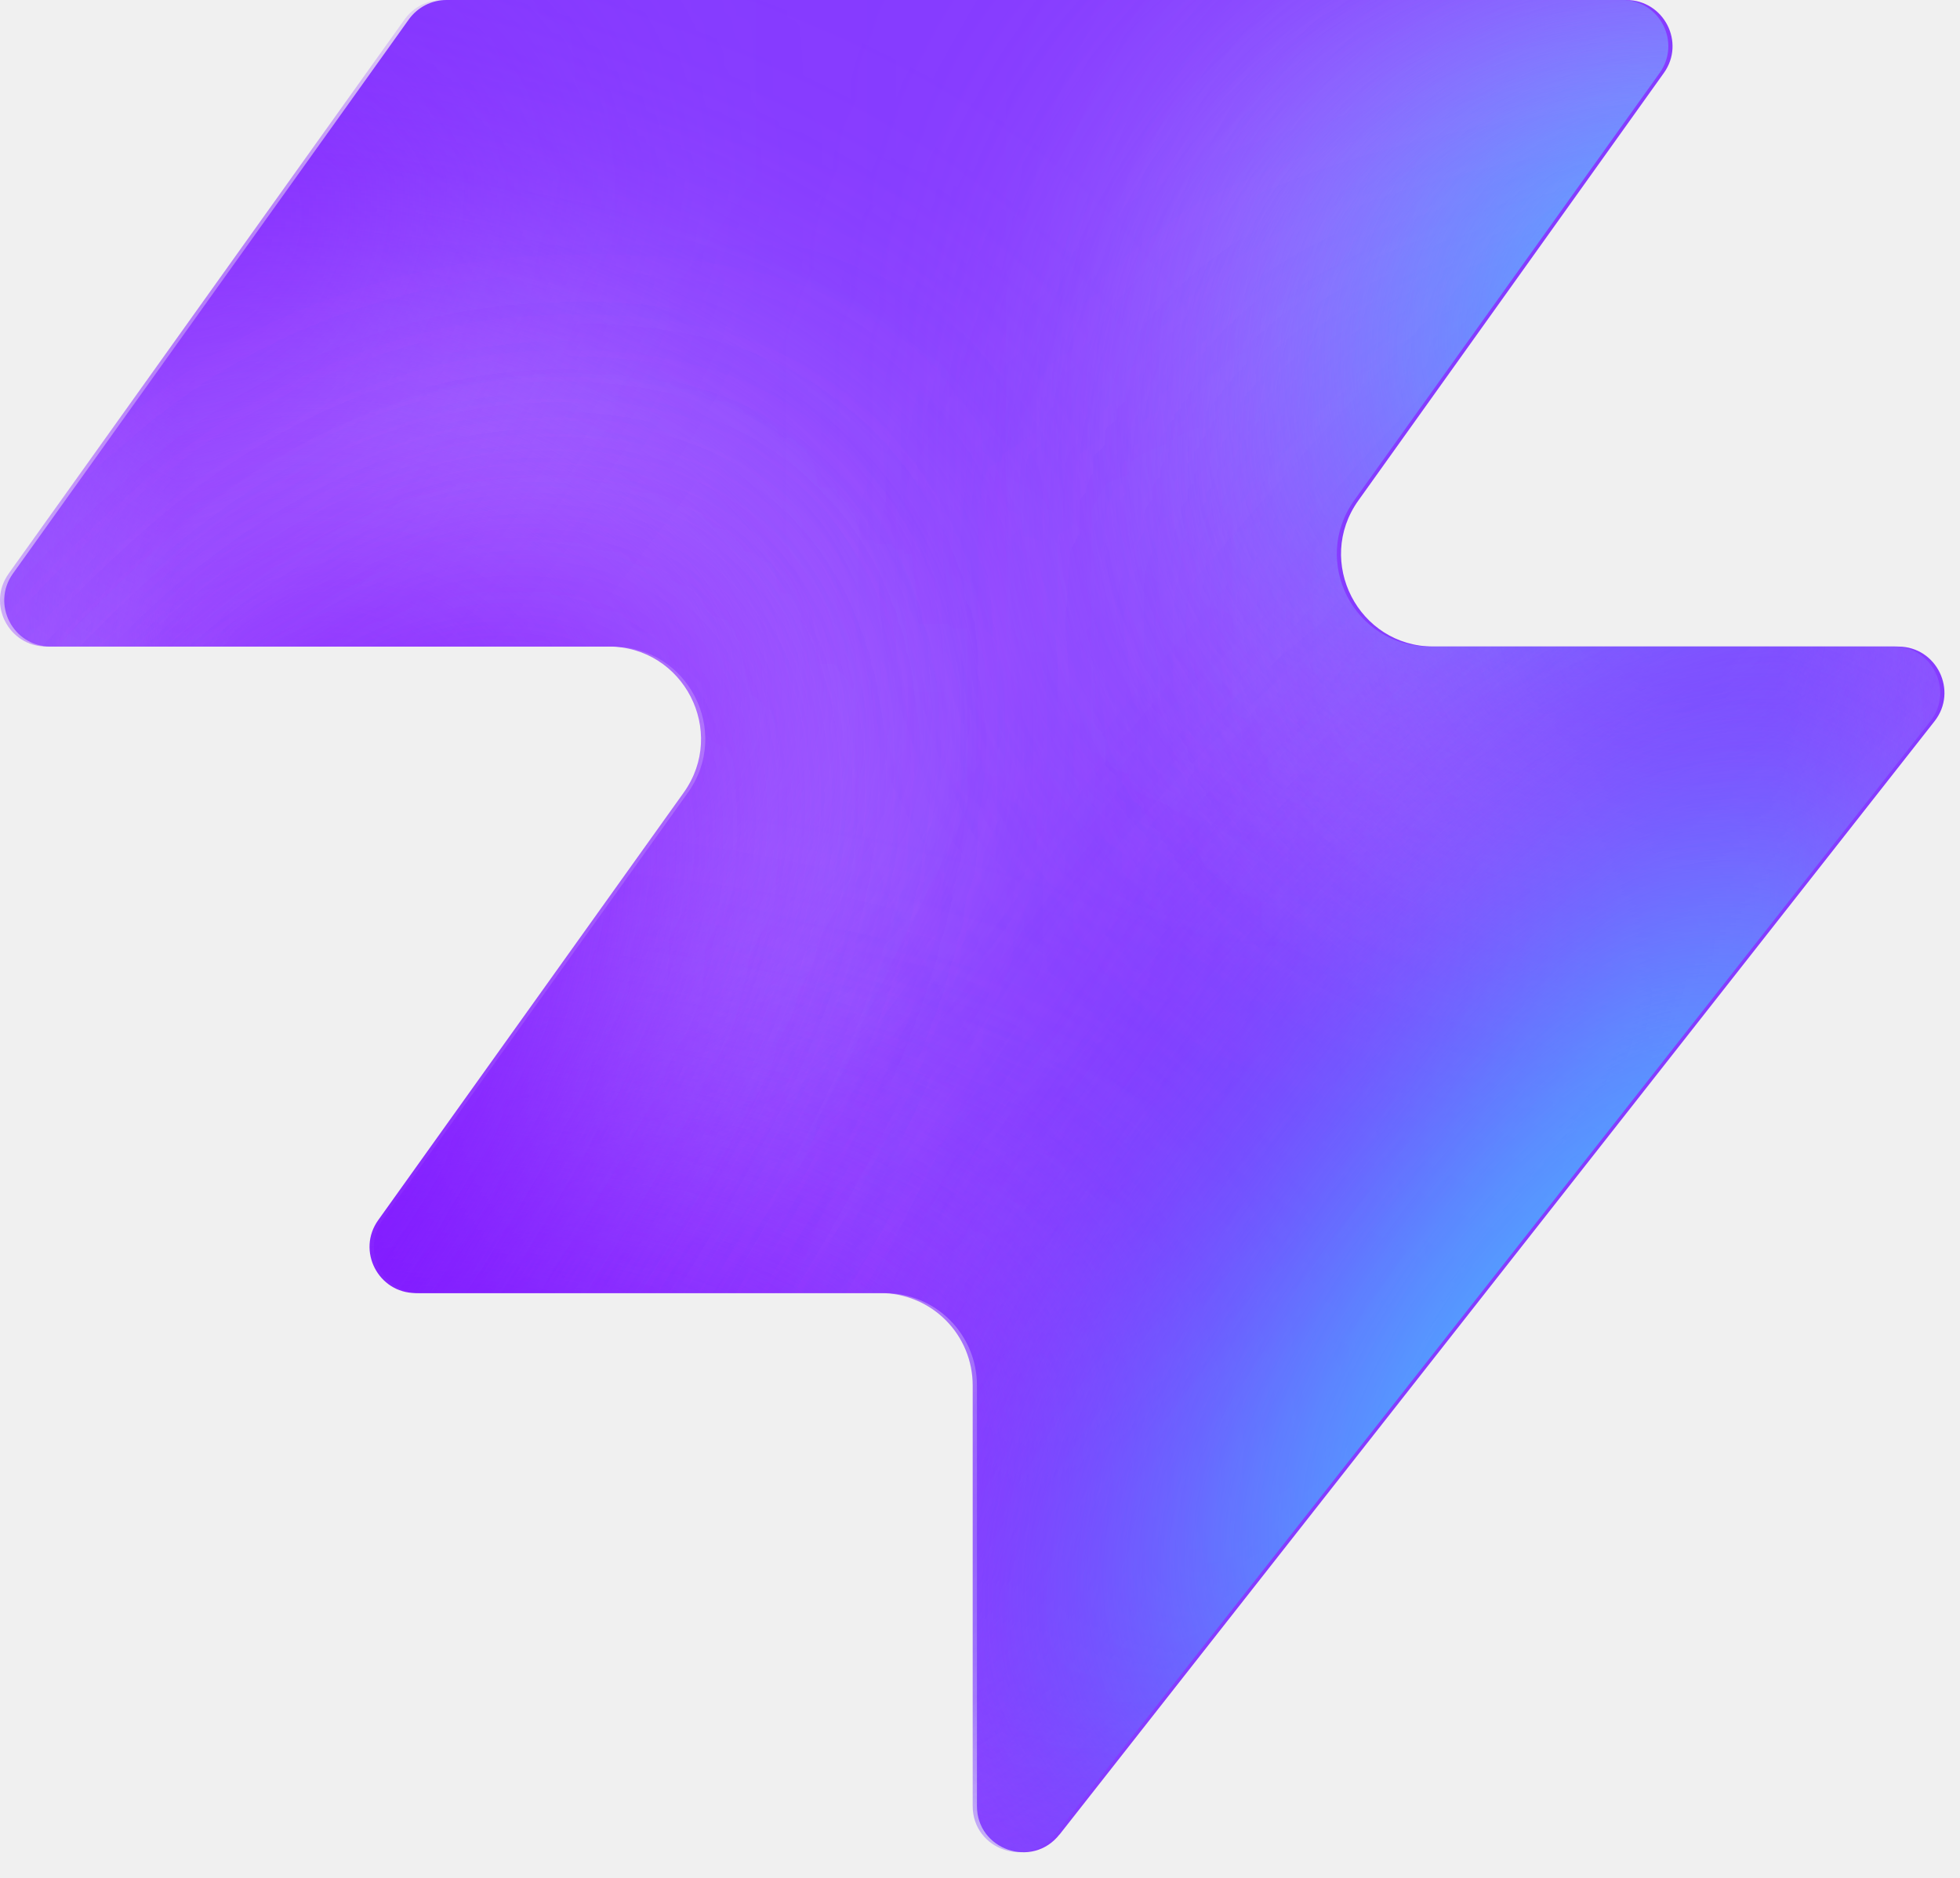
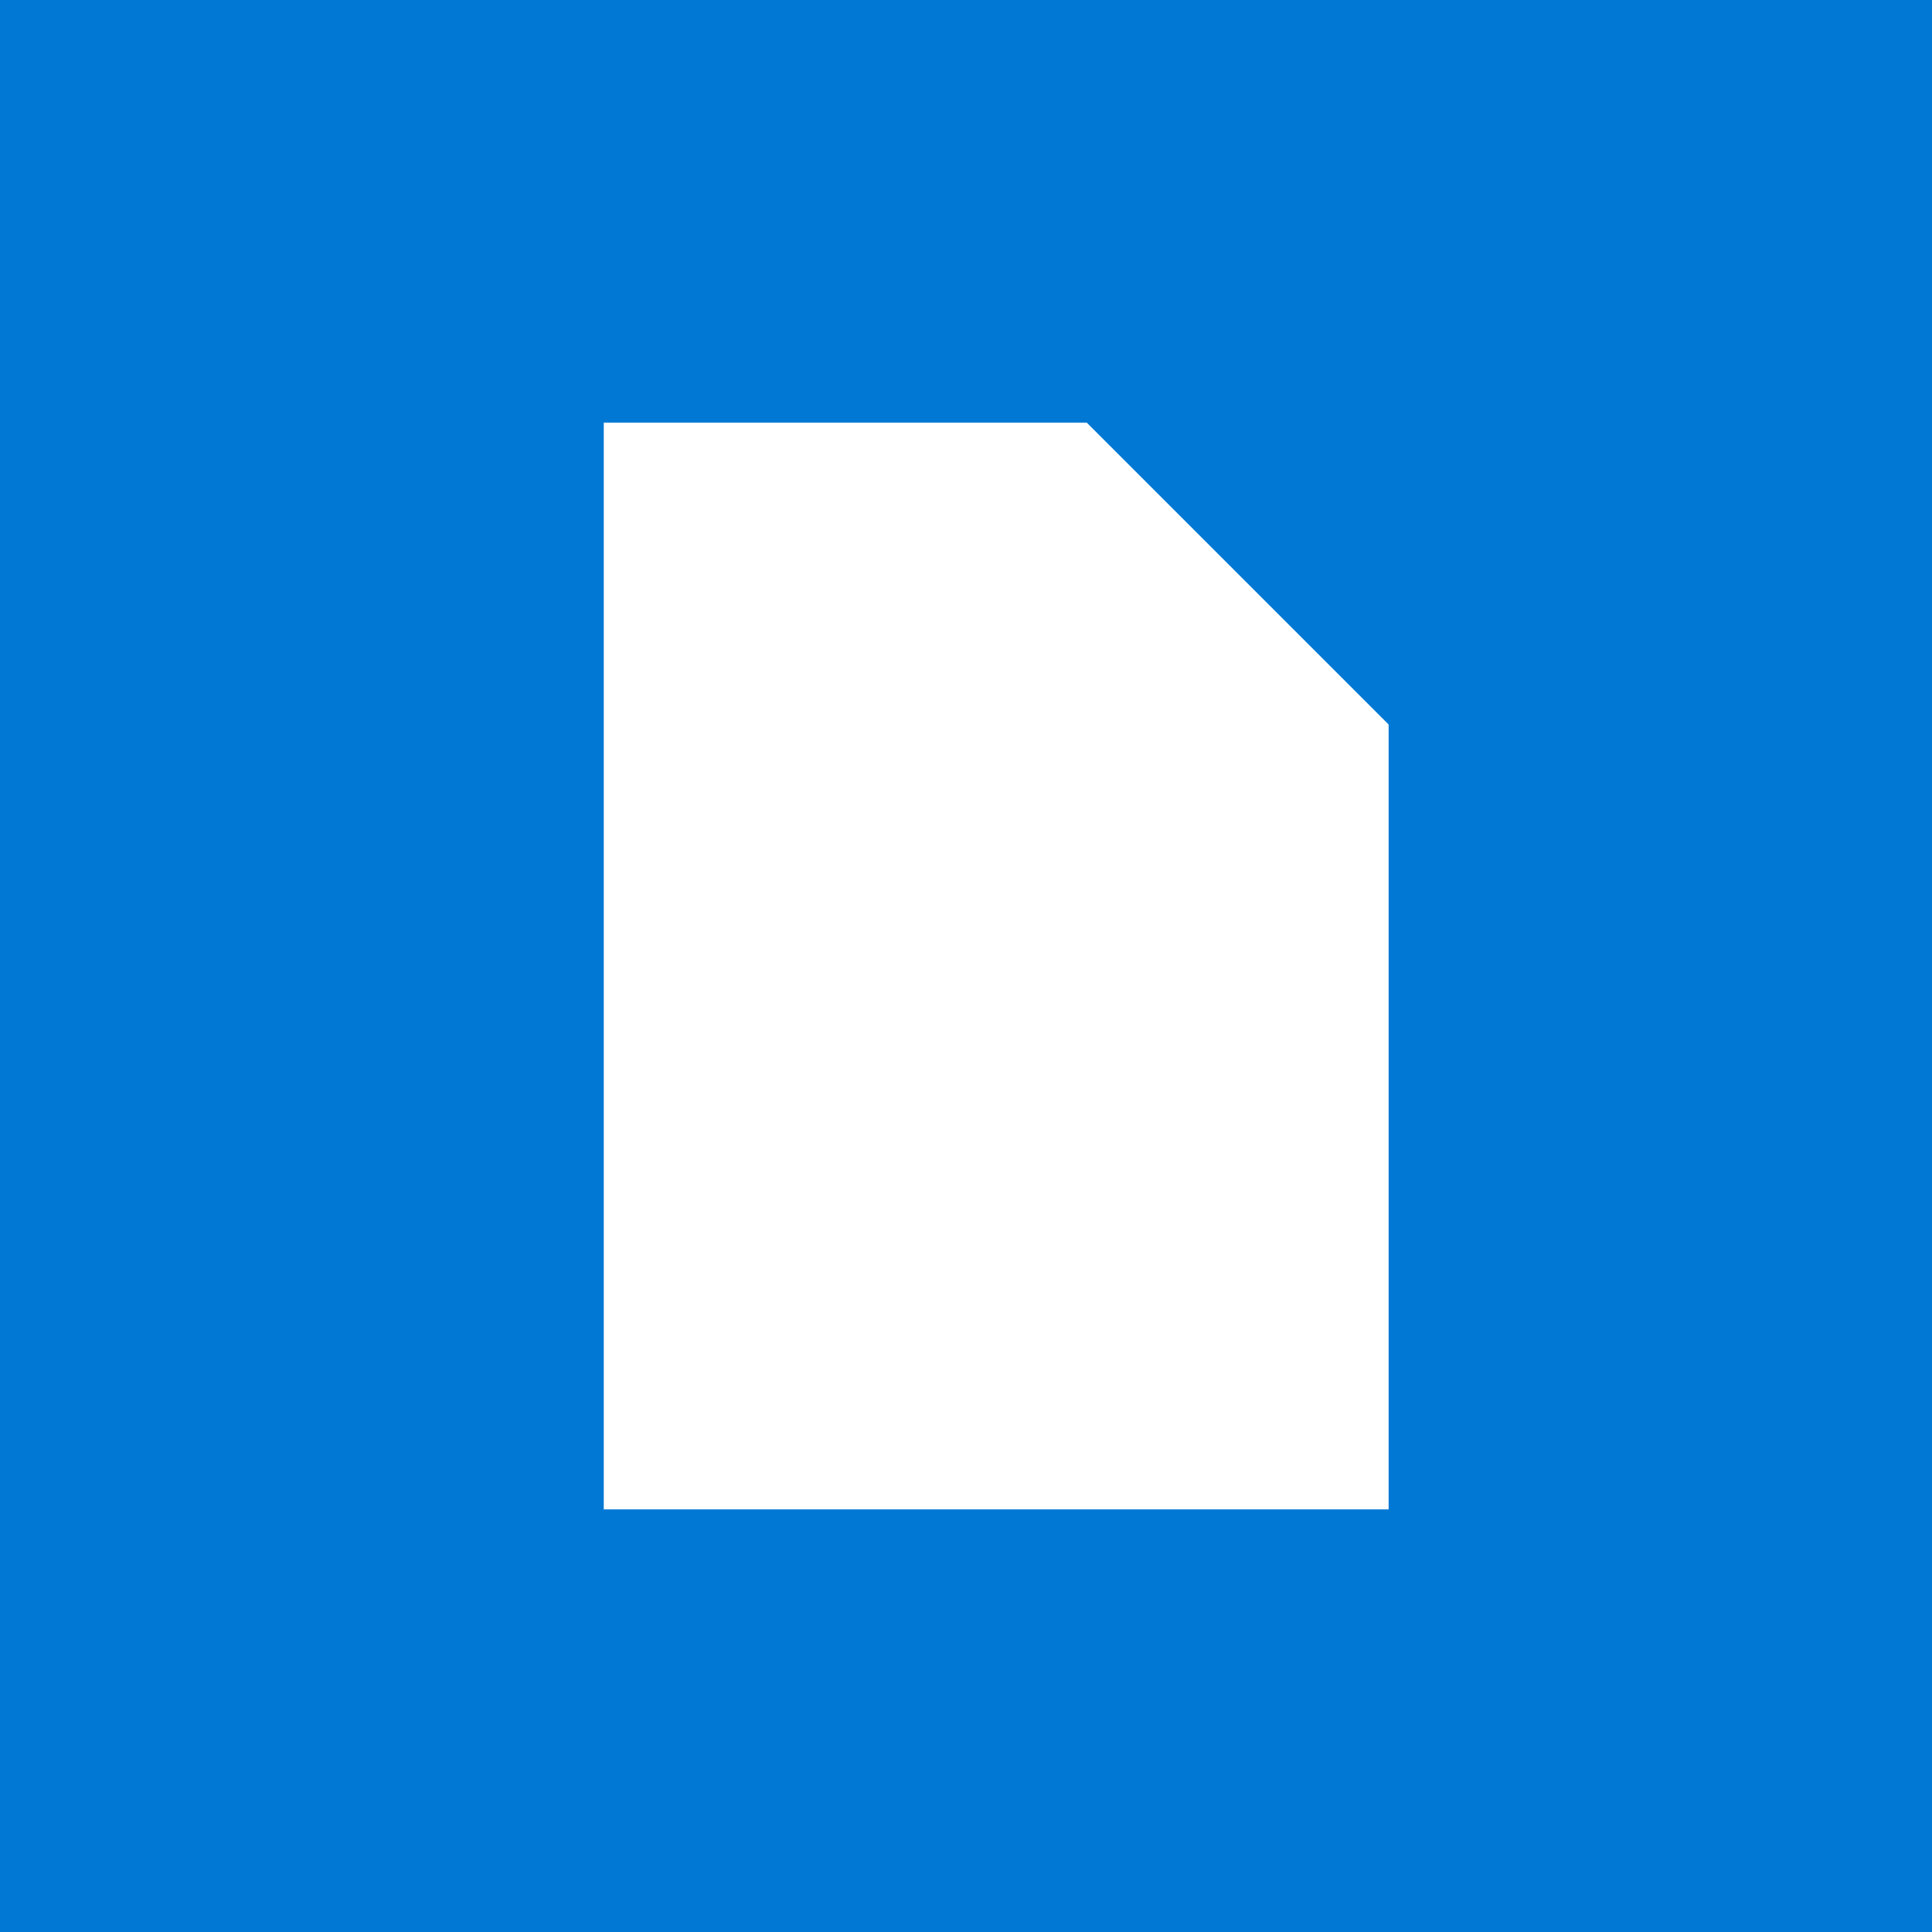
- <svg xmlns="http://www.w3.org/2000/svg" width="48" height="46" fill="none" viewBox="0 0 48 46">
-   <path fill="#863bff" d="M25.946 44.938c-.664.845-2.021.375-2.021-.698V33.937a2.26 2.26 0 0 0-2.262-2.262H10.287c-.92 0-1.456-1.04-.92-1.788l7.48-10.471c1.07-1.497 0-3.578-1.842-3.578H1.237c-.92 0-1.456-1.04-.92-1.788L10.013.474c.214-.297.556-.474.92-.474h28.894c.92 0 1.456 1.04.92 1.788l-7.48 10.471c-1.07 1.498 0 3.579 1.842 3.579h11.377c.943 0 1.473 1.088.89 1.83L25.947 44.94z" style="fill:#863bff;fill:color(display-p3 .525 .23 1);fill-opacity:1" />
-   <mask id="a" width="48" height="46" x="0" y="0" maskUnits="userSpaceOnUse" style="mask-type:alpha">
-     <path fill="#000" d="M25.842 44.938c-.664.844-2.021.375-2.021-.698V33.937a2.26 2.26 0 0 0-2.262-2.262H10.183c-.92 0-1.456-1.04-.92-1.788l7.48-10.471c1.07-1.498 0-3.579-1.842-3.579H1.133c-.92 0-1.456-1.04-.92-1.787L9.91.473c.214-.297.556-.474.92-.474h28.894c.92 0 1.456 1.04.92 1.788l-7.48 10.471c-1.07 1.498 0 3.578 1.842 3.578h11.377c.943 0 1.473 1.088.89 1.832L25.843 44.94z" style="fill:#000;fill-opacity:1" />
-   </mask>
-   <g mask="url(#a)">
-     <g filter="url(#b)">
-       <ellipse cx="5.508" cy="14.704" fill="#ede6ff" rx="5.508" ry="14.704" style="fill:#ede6ff;fill:color(display-p3 .927 .903 1);fill-opacity:1" transform="matrix(.00324 1 1 -.00324 -4.47 31.516)" />
-     </g>
-     <g filter="url(#c)">
-       <ellipse cx="10.399" cy="29.851" fill="#ede6ff" rx="10.399" ry="29.851" style="fill:#ede6ff;fill:color(display-p3 .927 .903 1);fill-opacity:1" transform="matrix(.00324 1 1 -.00324 -39.328 7.883)" />
-     </g>
-     <g filter="url(#d)">
-       <ellipse cx="5.508" cy="30.487" fill="#7e14ff" rx="5.508" ry="30.487" style="fill:#7e14ff;fill:color(display-p3 .492 .077 1);fill-opacity:1" transform="rotate(89.814 -25.913 -14.639)scale(1 -1)" />
-     </g>
-     <g filter="url(#e)">
-       <ellipse cx="5.508" cy="30.599" fill="#7e14ff" rx="5.508" ry="30.599" style="fill:#7e14ff;fill:color(display-p3 .492 .077 1);fill-opacity:1" transform="rotate(89.814 -32.644 -3.334)scale(1 -1)" />
-     </g>
-     <g filter="url(#f)">
-       <ellipse cx="5.508" cy="30.599" fill="#7e14ff" rx="5.508" ry="30.599" style="fill:#7e14ff;fill:color(display-p3 .492 .077 1);fill-opacity:1" transform="matrix(.00324 1 1 -.00324 -34.34 30.47)" />
-     </g>
-     <g filter="url(#g)">
-       <ellipse cx="14.072" cy="22.078" fill="#ede6ff" rx="14.072" ry="22.078" style="fill:#ede6ff;fill:color(display-p3 .927 .903 1);fill-opacity:1" transform="rotate(93.35 24.506 48.493)scale(-1 1)" />
-     </g>
-     <g filter="url(#h)">
-       <ellipse cx="3.47" cy="21.501" fill="#7e14ff" rx="3.47" ry="21.501" style="fill:#7e14ff;fill:color(display-p3 .492 .077 1);fill-opacity:1" transform="rotate(89.009 28.708 47.59)scale(-1 1)" />
-     </g>
-     <g filter="url(#i)">
-       <ellipse cx="3.47" cy="21.501" fill="#7e14ff" rx="3.47" ry="21.501" style="fill:#7e14ff;fill:color(display-p3 .492 .077 1);fill-opacity:1" transform="rotate(89.009 28.708 47.59)scale(-1 1)" />
-     </g>
-     <g filter="url(#j)">
-       <ellipse cx=".387" cy="8.972" fill="#7e14ff" rx="4.407" ry="29.108" style="fill:#7e14ff;fill:color(display-p3 .492 .077 1);fill-opacity:1" transform="rotate(39.51 .387 8.972)" />
-     </g>
-     <g filter="url(#k)">
-       <ellipse cx="47.523" cy="-6.092" fill="#7e14ff" rx="4.407" ry="29.108" style="fill:#7e14ff;fill:color(display-p3 .492 .077 1);fill-opacity:1" transform="rotate(37.892 47.523 -6.092)" />
-     </g>
-     <g filter="url(#l)">
-       <ellipse cx="41.412" cy="6.333" fill="#47bfff" rx="5.971" ry="9.665" style="fill:#47bfff;fill:color(display-p3 .28 .748 1);fill-opacity:1" transform="rotate(37.892 41.412 6.333)" />
-     </g>
-     <g filter="url(#m)">
-       <ellipse cx="-1.879" cy="38.332" fill="#7e14ff" rx="4.407" ry="29.108" style="fill:#7e14ff;fill:color(display-p3 .492 .077 1);fill-opacity:1" transform="rotate(37.892 -1.88 38.332)" />
-     </g>
-     <g filter="url(#n)">
-       <ellipse cx="-1.879" cy="38.332" fill="#7e14ff" rx="4.407" ry="29.108" style="fill:#7e14ff;fill:color(display-p3 .492 .077 1);fill-opacity:1" transform="rotate(37.892 -1.88 38.332)" />
-     </g>
-     <g filter="url(#o)">
-       <ellipse cx="35.651" cy="29.907" fill="#7e14ff" rx="4.407" ry="29.108" style="fill:#7e14ff;fill:color(display-p3 .492 .077 1);fill-opacity:1" transform="rotate(37.892 35.651 29.907)" />
-     </g>
-     <g filter="url(#p)">
-       <ellipse cx="38.418" cy="32.4" fill="#47bfff" rx="5.971" ry="15.297" style="fill:#47bfff;fill:color(display-p3 .28 .748 1);fill-opacity:1" transform="rotate(37.892 38.418 32.4)" />
-     </g>
-   </g>
-   <defs>
-     <filter id="b" width="60.045" height="41.654" x="-19.77" y="16.149" color-interpolation-filters="sRGB" filterUnits="userSpaceOnUse">
-       <feFlood flood-opacity="0" result="BackgroundImageFix" />
-       <feBlend in="SourceGraphic" in2="BackgroundImageFix" result="shape" />
-       <feGaussianBlur result="effect1_foregroundBlur_2002_17158" stdDeviation="7.659" />
-     </filter>
-     <filter id="c" width="90.34" height="51.437" x="-54.613" y="-7.533" color-interpolation-filters="sRGB" filterUnits="userSpaceOnUse">
-       <feFlood flood-opacity="0" result="BackgroundImageFix" />
-       <feBlend in="SourceGraphic" in2="BackgroundImageFix" result="shape" />
-       <feGaussianBlur result="effect1_foregroundBlur_2002_17158" stdDeviation="7.659" />
-     </filter>
-     <filter id="d" width="79.355" height="29.4" x="-49.64" y="2.03" color-interpolation-filters="sRGB" filterUnits="userSpaceOnUse">
-       <feFlood flood-opacity="0" result="BackgroundImageFix" />
-       <feBlend in="SourceGraphic" in2="BackgroundImageFix" result="shape" />
-       <feGaussianBlur result="effect1_foregroundBlur_2002_17158" stdDeviation="4.596" />
-     </filter>
-     <filter id="e" width="79.579" height="29.4" x="-45.045" y="20.029" color-interpolation-filters="sRGB" filterUnits="userSpaceOnUse">
-       <feFlood flood-opacity="0" result="BackgroundImageFix" />
-       <feBlend in="SourceGraphic" in2="BackgroundImageFix" result="shape" />
-       <feGaussianBlur result="effect1_foregroundBlur_2002_17158" stdDeviation="4.596" />
-     </filter>
-     <filter id="f" width="79.579" height="29.4" x="-43.513" y="21.178" color-interpolation-filters="sRGB" filterUnits="userSpaceOnUse">
-       <feFlood flood-opacity="0" result="BackgroundImageFix" />
-       <feBlend in="SourceGraphic" in2="BackgroundImageFix" result="shape" />
-       <feGaussianBlur result="effect1_foregroundBlur_2002_17158" stdDeviation="4.596" />
-     </filter>
-     <filter id="g" width="74.749" height="58.852" x="15.756" y="-17.901" color-interpolation-filters="sRGB" filterUnits="userSpaceOnUse">
-       <feFlood flood-opacity="0" result="BackgroundImageFix" />
-       <feBlend in="SourceGraphic" in2="BackgroundImageFix" result="shape" />
-       <feGaussianBlur result="effect1_foregroundBlur_2002_17158" stdDeviation="7.659" />
-     </filter>
-     <filter id="h" width="61.377" height="25.362" x="23.548" y="2.284" color-interpolation-filters="sRGB" filterUnits="userSpaceOnUse">
-       <feFlood flood-opacity="0" result="BackgroundImageFix" />
-       <feBlend in="SourceGraphic" in2="BackgroundImageFix" result="shape" />
-       <feGaussianBlur result="effect1_foregroundBlur_2002_17158" stdDeviation="4.596" />
-     </filter>
-     <filter id="i" width="61.377" height="25.362" x="23.548" y="2.284" color-interpolation-filters="sRGB" filterUnits="userSpaceOnUse">
-       <feFlood flood-opacity="0" result="BackgroundImageFix" />
-       <feBlend in="SourceGraphic" in2="BackgroundImageFix" result="shape" />
-       <feGaussianBlur result="effect1_foregroundBlur_2002_17158" stdDeviation="4.596" />
-     </filter>
-     <filter id="j" width="56.045" height="63.649" x="-27.636" y="-22.853" color-interpolation-filters="sRGB" filterUnits="userSpaceOnUse">
-       <feFlood flood-opacity="0" result="BackgroundImageFix" />
-       <feBlend in="SourceGraphic" in2="BackgroundImageFix" result="shape" />
-       <feGaussianBlur result="effect1_foregroundBlur_2002_17158" stdDeviation="4.596" />
-     </filter>
-     <filter id="k" width="54.814" height="64.646" x="20.116" y="-38.415" color-interpolation-filters="sRGB" filterUnits="userSpaceOnUse">
-       <feFlood flood-opacity="0" result="BackgroundImageFix" />
-       <feBlend in="SourceGraphic" in2="BackgroundImageFix" result="shape" />
-       <feGaussianBlur result="effect1_foregroundBlur_2002_17158" stdDeviation="4.596" />
-     </filter>
-     <filter id="l" width="33.541" height="35.313" x="24.641" y="-11.323" color-interpolation-filters="sRGB" filterUnits="userSpaceOnUse">
-       <feFlood flood-opacity="0" result="BackgroundImageFix" />
-       <feBlend in="SourceGraphic" in2="BackgroundImageFix" result="shape" />
-       <feGaussianBlur result="effect1_foregroundBlur_2002_17158" stdDeviation="4.596" />
-     </filter>
-     <filter id="m" width="54.814" height="64.646" x="-29.286" y="6.009" color-interpolation-filters="sRGB" filterUnits="userSpaceOnUse">
-       <feFlood flood-opacity="0" result="BackgroundImageFix" />
-       <feBlend in="SourceGraphic" in2="BackgroundImageFix" result="shape" />
-       <feGaussianBlur result="effect1_foregroundBlur_2002_17158" stdDeviation="4.596" />
-     </filter>
-     <filter id="n" width="54.814" height="64.646" x="-29.286" y="6.009" color-interpolation-filters="sRGB" filterUnits="userSpaceOnUse">
-       <feFlood flood-opacity="0" result="BackgroundImageFix" />
-       <feBlend in="SourceGraphic" in2="BackgroundImageFix" result="shape" />
-       <feGaussianBlur result="effect1_foregroundBlur_2002_17158" stdDeviation="4.596" />
-     </filter>
-     <filter id="o" width="54.814" height="64.646" x="8.244" y="-2.416" color-interpolation-filters="sRGB" filterUnits="userSpaceOnUse">
-       <feFlood flood-opacity="0" result="BackgroundImageFix" />
-       <feBlend in="SourceGraphic" in2="BackgroundImageFix" result="shape" />
-       <feGaussianBlur result="effect1_foregroundBlur_2002_17158" stdDeviation="4.596" />
-     </filter>
-     <filter id="p" width="39.409" height="43.623" x="18.713" y="10.588" color-interpolation-filters="sRGB" filterUnits="userSpaceOnUse">
-       <feFlood flood-opacity="0" result="BackgroundImageFix" />
-       <feBlend in="SourceGraphic" in2="BackgroundImageFix" result="shape" />
-       <feGaussianBlur result="effect1_foregroundBlur_2002_17158" stdDeviation="4.596" />
-     </filter>
-   </defs>
+ <svg xmlns="http://www.w3.org/2000/svg" width="32" height="32" viewBox="0 0 32 32">
+   <rect width="32" height="32" fill="#0078d4" />
+   <path d="M10 7h8l5 5v13H10z" fill="#ffffff" />
</svg>
